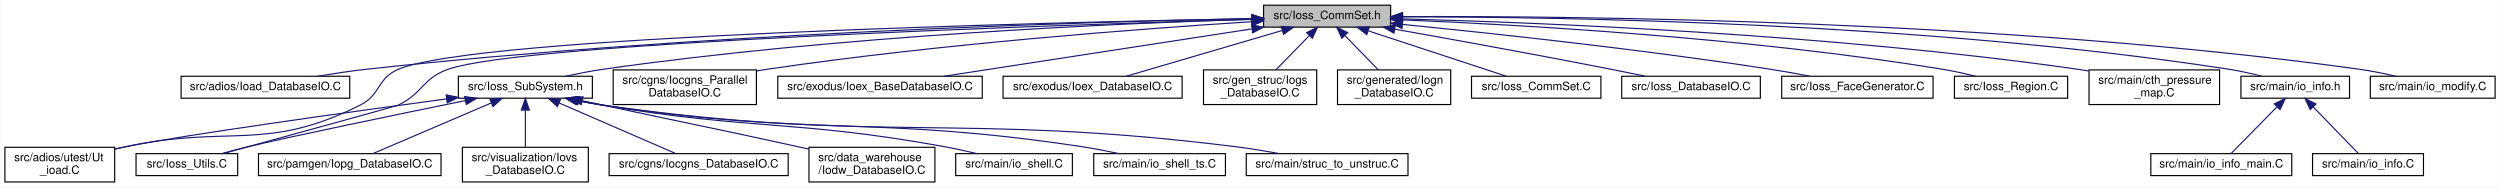
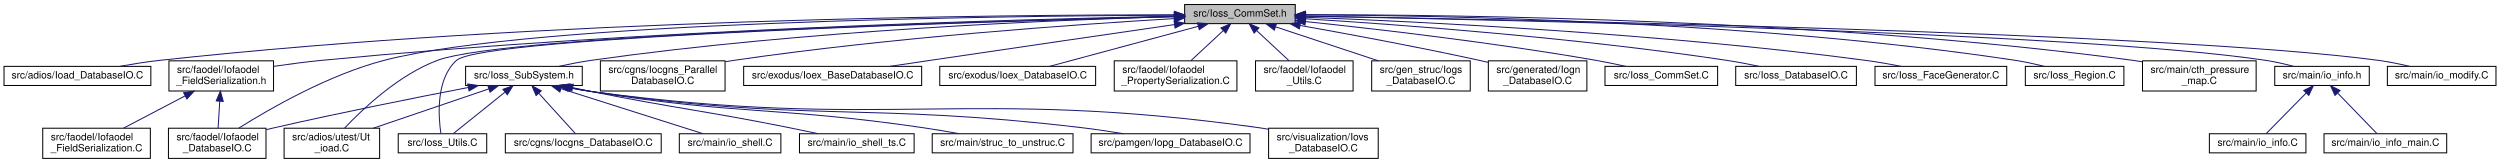
- <svg xmlns="http://www.w3.org/2000/svg" xmlns:xlink="http://www.w3.org/1999/xlink" width="2164pt" height="162pt" viewBox="0.00 0.00 2163.50 162.00">
+ <svg xmlns="http://www.w3.org/2000/svg" xmlns:xlink="http://www.w3.org/1999/xlink" width="2486pt" height="162pt" viewBox="0.00 0.00 2486.00 162.00">
  <g id="graph0" class="graph" transform="scale(1 1) rotate(0) translate(4 158)">
-     <polygon fill="white" stroke="transparent" points="-4,4 -4,-158 2159.5,-158 2159.5,4 -4,4" />
+     <polygon fill="white" stroke="transparent" points="-4,4 -4,-158 2482,-158 2482,4 -4,4" />
    <g id="node1" class="node">
      <g id="a_node1">
        <a xlink:title=" ">
-           <polygon fill="#bfbfbf" stroke="black" points="1089.5,-134.5 1089.5,-153.5 1199.5,-153.5 1199.5,-134.5 1089.5,-134.5" />
-           <text text-anchor="middle" x="1144.5" y="-141.5" font-family="Helvetica,sans-Serif" font-size="10.00">src/Ioss_CommSet.h</text>
+           <polygon fill="#bfbfbf" stroke="black" points="1174,-134.5 1174,-153.5 1284,-153.5 1284,-134.5 1174,-134.5" />
+           <text text-anchor="middle" x="1229" y="-141.5" font-family="Helvetica,sans-Serif" font-size="10.00">src/Ioss_CommSet.h</text>
        </a>
      </g>
    </g>
    <g id="node2" class="node">
      <g id="a_node2">
        <a xlink:href="Ioad__DatabaseIO_8C.html" target="_top" xlink:title=" ">
-           <polygon fill="white" stroke="black" points="152.5,-73 152.5,-92 298.5,-92 298.5,-73 152.5,-73" />
-           <text text-anchor="middle" x="225.5" y="-80" font-family="Helvetica,sans-Serif" font-size="10.00">src/adios/Ioad_DatabaseIO.C</text>
+           <polygon fill="white" stroke="black" points="0,-73 0,-92 146,-92 146,-73 0,-73" />
+           <text text-anchor="middle" x="73" y="-80" font-family="Helvetica,sans-Serif" font-size="10.00">src/adios/Ioad_DatabaseIO.C</text>
        </a>
      </g>
    </g>
    <g id="edge1" class="edge">
-       <path fill="none" stroke="midnightblue" d="M1079.15,-141.93C938.52,-139.09 596.91,-129.29 312.5,-98 298.95,-96.51 284.31,-94.3 270.97,-92.06" />
-       <polygon fill="midnightblue" stroke="midnightblue" points="1079.25,-145.44 1089.32,-142.13 1079.39,-138.44 1079.25,-145.44" />
+       <path fill="none" stroke="midnightblue" d="M1163.59,-143.28C995.6,-143.36 535.48,-139.42 155,-98 141.92,-96.58 127.78,-94.33 114.98,-92.03" />
+       <polygon fill="midnightblue" stroke="midnightblue" points="1163.76,-146.78 1173.76,-143.27 1163.75,-139.78 1163.76,-146.78" />
    </g>
    <g id="node3" class="node">
      <g id="a_node3">
        <a xlink:href="Ut__ioad_8C.html" target="_top" xlink:title=" ">
-           <polygon fill="white" stroke="black" points="0,-0.5 0,-30.5 95,-30.5 95,-0.5 0,-0.5" />
-           <text text-anchor="start" x="8" y="-18.5" font-family="Helvetica,sans-Serif" font-size="10.00">src/adios/utest/Ut</text>
-           <text text-anchor="middle" x="47.5" y="-7.5" font-family="Helvetica,sans-Serif" font-size="10.00">_ioad.C</text>
+           <polygon fill="white" stroke="black" points="278.5,-0.5 278.5,-30.5 373.5,-30.5 373.5,-0.5 278.5,-0.5" />
+           <text text-anchor="start" x="286.5" y="-18.5" font-family="Helvetica,sans-Serif" font-size="10.00">src/adios/utest/Ut</text>
+           <text text-anchor="middle" x="326" y="-7.5" font-family="Helvetica,sans-Serif" font-size="10.00">_ioad.C</text>
        </a>
      </g>
    </g>
    <g id="edge2" class="edge">
-       <path fill="none" stroke="midnightblue" d="M1079.16,-141.9C899.61,-138.53 407.54,-126.74 340.5,-98 322.01,-90.07 325.49,-76.02 307.5,-67 225.59,-25.92 194.07,-50.31 104.5,-31 101.41,-30.33 98.22,-29.61 95.02,-28.87" />
-       <polygon fill="midnightblue" stroke="midnightblue" points="1079.2,-145.4 1089.26,-142.09 1079.33,-138.4 1079.2,-145.4" />
+       <path fill="none" stroke="midnightblue" d="M1163.97,-141.55C985.83,-137.27 498.76,-123.37 431,-98 392.53,-83.6 356.8,-49.82 338.59,-30.58" />
+       <polygon fill="midnightblue" stroke="midnightblue" points="1163.91,-145.05 1173.99,-141.79 1164.07,-138.05 1163.91,-145.05" />
    </g>
    <g id="node4" class="node">
      <g id="a_node4">
        <a xlink:href="Iocgns__ParallelDatabaseIO_8C.html" target="_top" xlink:title=" ">
-           <polygon fill="white" stroke="black" points="526.5,-67.5 526.5,-97.5 650.5,-97.5 650.5,-67.5 526.5,-67.5" />
-           <text text-anchor="start" x="534.5" y="-85.5" font-family="Helvetica,sans-Serif" font-size="10.00">src/cgns/Iocgns_Parallel</text>
-           <text text-anchor="middle" x="588.5" y="-74.5" font-family="Helvetica,sans-Serif" font-size="10.00">DatabaseIO.C</text>
+           <polygon fill="white" stroke="black" points="593,-67.5 593,-97.5 717,-97.5 717,-67.5 593,-67.5" />
+           <text text-anchor="start" x="601" y="-85.5" font-family="Helvetica,sans-Serif" font-size="10.00">src/cgns/Iocgns_Parallel</text>
+           <text text-anchor="middle" x="655" y="-74.5" font-family="Helvetica,sans-Serif" font-size="10.00">DatabaseIO.C</text>
        </a>
      </g>
    </g>
    <g id="edge3" class="edge">
-       <path fill="none" stroke="midnightblue" d="M1079.21,-139.21C985.82,-133.27 808.86,-120.11 659.5,-98 656.64,-97.58 653.72,-97.11 650.77,-96.62" />
-       <polygon fill="midnightblue" stroke="midnightblue" points="1079.15,-142.71 1089.35,-139.85 1079.59,-135.73 1079.15,-142.71" />
+       <path fill="none" stroke="midnightblue" d="M1163.52,-139.49C1067.27,-133.81 882.1,-120.85 726,-98 723.14,-97.58 720.22,-97.12 717.27,-96.63" />
+       <polygon fill="midnightblue" stroke="midnightblue" points="1163.5,-143 1173.68,-140.09 1163.9,-136.01 1163.5,-143" />
    </g>
    <g id="node5" class="node">
      <g id="a_node5">
        <a xlink:href="Ioex__BaseDatabaseIO_8C.html" target="_top" xlink:title=" ">
-           <polygon fill="white" stroke="black" points="669,-73 669,-92 846,-92 846,-73 669,-73" />
-           <text text-anchor="middle" x="757.5" y="-80" font-family="Helvetica,sans-Serif" font-size="10.00">src/exodus/Ioex_BaseDatabaseIO.C</text>
+           <polygon fill="white" stroke="black" points="735.5,-73 735.5,-92 912.5,-92 912.5,-73 735.5,-73" />
+           <text text-anchor="middle" x="824" y="-80" font-family="Helvetica,sans-Serif" font-size="10.00">src/exodus/Ioex_BaseDatabaseIO.C</text>
        </a>
      </g>
    </g>
    <g id="edge4" class="edge">
-       <path fill="none" stroke="midnightblue" d="M1079.24,-132.97C1004.5,-121.48 883.34,-102.85 812.97,-92.03" />
-       <polygon fill="midnightblue" stroke="midnightblue" points="1079.05,-136.48 1089.46,-134.54 1080.11,-129.56 1079.05,-136.48" />
+       <path fill="none" stroke="midnightblue" d="M1163.83,-133.54C1101.48,-124.48 1004.81,-110.39 921,-98 907.95,-96.07 893.91,-93.98 880.67,-92" />
+       <polygon fill="midnightblue" stroke="midnightblue" points="1163.51,-137.03 1173.91,-135.01 1164.52,-130.11 1163.51,-137.03" />
    </g>
    <g id="node6" class="node">
      <g id="a_node6">
        <a xlink:href="Ioex__DatabaseIO_8C.html" target="_top" xlink:title=" ">
-           <polygon fill="white" stroke="black" points="864,-73 864,-92 1019,-92 1019,-73 864,-73" />
-           <text text-anchor="middle" x="941.5" y="-80" font-family="Helvetica,sans-Serif" font-size="10.00">src/exodus/Ioex_DatabaseIO.C</text>
+           <polygon fill="white" stroke="black" points="930.5,-73 930.5,-92 1085.5,-92 1085.5,-73 930.5,-73" />
+           <text text-anchor="middle" x="1008" y="-80" font-family="Helvetica,sans-Serif" font-size="10.00">src/exodus/Ioex_DatabaseIO.C</text>
        </a>
      </g>
    </g>
    <g id="edge5" class="edge">
-       <path fill="none" stroke="midnightblue" d="M1105.61,-131.6C1066.16,-120.04 1006.01,-102.41 970.53,-92.01" />
-       <polygon fill="midnightblue" stroke="midnightblue" points="1104.83,-135.02 1115.42,-134.48 1106.8,-128.3 1104.83,-135.02" />
+       <path fill="none" stroke="midnightblue" d="M1187.48,-131.82C1144.55,-120.26 1078.47,-102.47 1039.61,-92.01" />
+       <polygon fill="midnightblue" stroke="midnightblue" points="1186.77,-135.25 1197.34,-134.48 1188.59,-128.5 1186.77,-135.25" />
    </g>
    <g id="node7" class="node">
      <g id="a_node7">
-         <a xlink:href="Iogs__DatabaseIO_8C.html" target="_top" xlink:title=" ">
-           <polygon fill="white" stroke="black" points="1037.5,-67.5 1037.5,-97.5 1135.5,-97.5 1135.5,-67.5 1037.5,-67.5" />
-           <text text-anchor="start" x="1045.5" y="-85.5" font-family="Helvetica,sans-Serif" font-size="10.00">src/gen_struc/Iogs</text>
-           <text text-anchor="middle" x="1086.5" y="-74.5" font-family="Helvetica,sans-Serif" font-size="10.00">_DatabaseIO.C</text>
+         <a xlink:href="Iofaodel__DatabaseIO_8C.html" target="_top" xlink:title=" ">
+           <polygon fill="white" stroke="black" points="163.5,-0.5 163.5,-30.5 260.5,-30.5 260.5,-0.5 163.5,-0.5" />
+           <text text-anchor="start" x="171.5" y="-18.5" font-family="Helvetica,sans-Serif" font-size="10.00">src/faodel/Iofaodel</text>
+           <text text-anchor="middle" x="212" y="-7.5" font-family="Helvetica,sans-Serif" font-size="10.00">_DatabaseIO.C</text>
        </a>
      </g>
    </g>
    <g id="edge6" class="edge">
-       <path fill="none" stroke="midnightblue" d="M1128.99,-127.09C1120.01,-117.88 1108.82,-106.39 1100.17,-97.52" />
-       <polygon fill="midnightblue" stroke="midnightblue" points="1126.7,-129.76 1136.19,-134.48 1131.72,-124.87 1126.7,-129.76" />
+       <path fill="none" stroke="midnightblue" d="M1163.74,-142.92C991.23,-142.19 526.21,-136.57 378,-98 322.69,-83.61 264.04,-49.83 233.44,-30.58" />
+       <polygon fill="midnightblue" stroke="midnightblue" points="1163.93,-146.43 1173.94,-142.96 1163.96,-139.43 1163.93,-146.43" />
    </g>
    <g id="node8" class="node">
      <g id="a_node8">
+         <a xlink:href="Iofaodel__FieldSerialization_8h.html" target="_top" xlink:title=" ">
+           <polygon fill="white" stroke="black" points="164,-67.5 164,-97.5 268,-97.5 268,-67.5 164,-67.5" />
+           <text text-anchor="start" x="172" y="-85.5" font-family="Helvetica,sans-Serif" font-size="10.00">src/faodel/Iofaodel</text>
+           <text text-anchor="middle" x="216" y="-74.5" font-family="Helvetica,sans-Serif" font-size="10.00">_FieldSerialization.h</text>
+         </a>
+       </g>
+     </g>
+     <g id="edge7" class="edge">
+       <path fill="none" stroke="midnightblue" d="M1163.39,-141.9C1013.13,-138.91 632.61,-128.69 316,-98 300.37,-96.49 283.45,-94.26 268.05,-92" />
+       <polygon fill="midnightblue" stroke="midnightblue" points="1163.74,-145.4 1173.81,-142.1 1163.88,-138.41 1163.74,-145.4" />
+     </g>
+     <g id="node10" class="node">
+       <g id="a_node10">
+         <a xlink:href="Iofaodel__PropertySerialization_8C.html" target="_top" xlink:title=" ">
+           <polygon fill="white" stroke="black" points="1104,-67.5 1104,-97.5 1226,-97.5 1226,-67.5 1104,-67.5" />
+           <text text-anchor="start" x="1112" y="-85.5" font-family="Helvetica,sans-Serif" font-size="10.00">src/faodel/Iofaodel</text>
+           <text text-anchor="middle" x="1165" y="-74.5" font-family="Helvetica,sans-Serif" font-size="10.00">_PropertySerialization.C</text>
+         </a>
+       </g>
+     </g>
+     <g id="edge10" class="edge">
+       <path fill="none" stroke="midnightblue" d="M1212.48,-127.65C1202.48,-118.35 1189.82,-106.57 1180.08,-97.52" />
+       <polygon fill="midnightblue" stroke="midnightblue" points="1210.12,-130.23 1219.83,-134.48 1214.89,-125.1 1210.12,-130.23" />
+     </g>
+     <g id="node11" class="node">
+       <g id="a_node11">
+         <a xlink:href="Iofaodel__Utils_8C.html" target="_top" xlink:title=" ">
+           <polygon fill="white" stroke="black" points="1244.5,-67.5 1244.5,-97.5 1341.5,-97.5 1341.5,-67.5 1244.5,-67.5" />
+           <text text-anchor="start" x="1252.5" y="-85.5" font-family="Helvetica,sans-Serif" font-size="10.00">src/faodel/Iofaodel</text>
+           <text text-anchor="middle" x="1293" y="-74.5" font-family="Helvetica,sans-Serif" font-size="10.00">_Utils.C</text>
+         </a>
+       </g>
+     </g>
+     <g id="edge11" class="edge">
+       <path fill="none" stroke="midnightblue" d="M1245.52,-127.65C1255.52,-118.35 1268.18,-106.57 1277.92,-97.52" />
+       <polygon fill="midnightblue" stroke="midnightblue" points="1243.11,-125.1 1238.17,-134.48 1247.88,-130.23 1243.11,-125.1" />
+     </g>
+     <g id="node12" class="node">
+       <g id="a_node12">
+         <a xlink:href="Iogs__DatabaseIO_8C.html" target="_top" xlink:title=" ">
+           <polygon fill="white" stroke="black" points="1360,-67.5 1360,-97.5 1458,-97.5 1458,-67.5 1360,-67.5" />
+           <text text-anchor="start" x="1368" y="-85.5" font-family="Helvetica,sans-Serif" font-size="10.00">src/gen_struc/Iogs</text>
+           <text text-anchor="middle" x="1409" y="-74.5" font-family="Helvetica,sans-Serif" font-size="10.00">_DatabaseIO.C</text>
+         </a>
+       </g>
+     </g>
+     <g id="edge12" class="edge">
+       <path fill="none" stroke="midnightblue" d="M1264.61,-131.23C1293.92,-121.54 1335.54,-107.78 1366.58,-97.52" />
+       <polygon fill="midnightblue" stroke="midnightblue" points="1263.19,-128.01 1254.79,-134.48 1265.38,-134.66 1263.19,-128.01" />
+     </g>
+     <g id="node13" class="node">
+       <g id="a_node13">
        <a xlink:href="Iogn__DatabaseIO_8C.html" target="_top" xlink:title=" ">
-           <polygon fill="white" stroke="black" points="1153.5,-67.5 1153.5,-97.5 1251.5,-97.5 1251.5,-67.5 1153.5,-67.5" />
-           <text text-anchor="start" x="1161.5" y="-85.5" font-family="Helvetica,sans-Serif" font-size="10.00">src/generated/Iogn</text>
-           <text text-anchor="middle" x="1202.5" y="-74.5" font-family="Helvetica,sans-Serif" font-size="10.00">_DatabaseIO.C</text>
-         </a>
-       </g>
-     </g>
-     <g id="edge7" class="edge">
-       <path fill="none" stroke="midnightblue" d="M1160.01,-127.09C1168.99,-117.88 1180.18,-106.39 1188.83,-97.52" />
-       <polygon fill="midnightblue" stroke="midnightblue" points="1157.28,-124.87 1152.81,-134.48 1162.3,-129.76 1157.28,-124.87" />
+           <polygon fill="white" stroke="black" points="1476,-67.5 1476,-97.5 1574,-97.5 1574,-67.5 1476,-67.5" />
+           <text text-anchor="start" x="1484" y="-85.5" font-family="Helvetica,sans-Serif" font-size="10.00">src/generated/Iogn</text>
+           <text text-anchor="middle" x="1525" y="-74.5" font-family="Helvetica,sans-Serif" font-size="10.00">_DatabaseIO.C</text>
+         </a>
+       </g>
+     </g>
+     <g id="edge13" class="edge">
+       <path fill="none" stroke="midnightblue" d="M1288.82,-132.68C1337.07,-124.12 1406.6,-111.25 1467,-98 1469.94,-97.36 1472.96,-96.67 1476,-95.96" />
+       <polygon fill="midnightblue" stroke="midnightblue" points="1288.1,-129.26 1278.86,-134.44 1289.31,-136.15 1288.1,-129.26" />
+     </g>
+     <g id="node14" class="node">
+       <g id="a_node14">
+         <a xlink:href="Ioss__CommSet_8C.html" target="_top" xlink:title=" ">
+           <polygon fill="white" stroke="black" points="1592,-73 1592,-92 1704,-92 1704,-73 1592,-73" />
+           <text text-anchor="middle" x="1648" y="-80" font-family="Helvetica,sans-Serif" font-size="10.00">src/Ioss_CommSet.C</text>
+         </a>
+       </g>
+     </g>
+     <g id="edge14" class="edge">
+       <path fill="none" stroke="midnightblue" d="M1294.29,-136.54C1365.53,-129.07 1482.81,-115.5 1583,-98 1592.68,-96.31 1603.1,-94.14 1612.7,-92" />
+       <polygon fill="midnightblue" stroke="midnightblue" points="1293.7,-133.08 1284.12,-137.6 1294.43,-140.05 1293.7,-133.08" />
+     </g>
+     <g id="node15" class="node">
+       <g id="a_node15">
+         <a xlink:href="Ioss__DatabaseIO_8C.html" target="_top" xlink:title=" ">
+           <polygon fill="white" stroke="black" points="1722,-73 1722,-92 1842,-92 1842,-73 1722,-73" />
+           <text text-anchor="middle" x="1782" y="-80" font-family="Helvetica,sans-Serif" font-size="10.00">src/Ioss_DatabaseIO.C</text>
+         </a>
+       </g>
+     </g>
+     <g id="edge15" class="edge">
+       <path fill="none" stroke="midnightblue" d="M1294.18,-139.32C1387.4,-133.51 1564.01,-120.51 1713,-98 1723.53,-96.41 1734.87,-94.23 1745.26,-92.03" />
+       <polygon fill="midnightblue" stroke="midnightblue" points="1293.82,-135.83 1284.05,-139.94 1294.25,-142.82 1293.82,-135.83" />
+     </g>
+     <g id="node16" class="node">
+       <g id="a_node16">
+         <a xlink:href="Ioss__FaceGenerator_8C.html" target="_top" xlink:title=" ">
+           <polygon fill="white" stroke="black" points="1860.5,-73 1860.5,-92 1991.5,-92 1991.5,-73 1860.5,-73" />
+           <text text-anchor="middle" x="1926" y="-80" font-family="Helvetica,sans-Serif" font-size="10.00">src/Ioss_FaceGenerator.C</text>
+         </a>
+       </g>
+     </g>
+     <g id="edge16" class="edge">
+       <path fill="none" stroke="midnightblue" d="M1294.4,-140.82C1408.03,-136.47 1649.08,-124.73 1851,-98 1862.57,-96.47 1875.05,-94.28 1886.44,-92.06" />
+       <polygon fill="midnightblue" stroke="midnightblue" points="1294,-137.34 1284.14,-141.21 1294.26,-144.33 1294,-137.34" />
+     </g>
+     <g id="node17" class="node">
+       <g id="a_node17">
+         <a xlink:href="Ioss__Region_8C.html" target="_top" xlink:title=" ">
+           <polygon fill="white" stroke="black" points="2010,-73 2010,-92 2108,-92 2108,-73 2010,-73" />
+           <text text-anchor="middle" x="2059" y="-80" font-family="Helvetica,sans-Serif" font-size="10.00">src/Ioss_Region.C</text>
+         </a>
+       </g>
+     </g>
+     <g id="edge17" class="edge">
+       <path fill="none" stroke="midnightblue" d="M1294.09,-143.2C1427.35,-142.72 1740.6,-137.11 2000,-98 2009.49,-96.57 2019.69,-94.32 2028.89,-92.02" />
+       <polygon fill="midnightblue" stroke="midnightblue" points="1294.03,-139.7 1284.04,-143.22 1294.05,-146.7 1294.03,-139.7" />
+     </g>
+     <g id="node18" class="node">
+       <g id="a_node18">
+         <a xlink:href="Ioss__SubSystem_8h.html" target="_top" xlink:title=" ">
+           <polygon fill="white" stroke="black" points="459,-73 459,-92 575,-92 575,-73 459,-73" />
+           <text text-anchor="middle" x="517" y="-80" font-family="Helvetica,sans-Serif" font-size="10.00">src/Ioss_SubSystem.h</text>
+         </a>
+       </g>
+     </g>
+     <g id="edge18" class="edge">
+       <path fill="none" stroke="midnightblue" d="M1163.73,-141.54C1046.92,-138.23 794.63,-127.98 584,-98 573.51,-96.51 562.22,-94.3 551.95,-92.06" />
+       <polygon fill="midnightblue" stroke="midnightblue" points="1163.84,-145.04 1173.93,-141.82 1164.03,-138.04 1163.84,-145.04" />
+     </g>
+     <g id="node20" class="node">
+       <g id="a_node20">
+         <a xlink:href="Ioss__Utils_8C.html" target="_top" xlink:title=" ">
+           <polygon fill="white" stroke="black" points="392,-6 392,-25 480,-25 480,-6 392,-6" />
+           <text text-anchor="middle" x="436" y="-13" font-family="Helvetica,sans-Serif" font-size="10.00">src/Ioss_Utils.C</text>
+         </a>
+       </g>
+     </g>
+     <g id="edge28" class="edge">
+       <path fill="none" stroke="midnightblue" d="M1163.68,-141.42C981,-136.71 476.45,-121.63 450,-98 429.23,-79.44 431.9,-42.21 434.41,-25.26" />
+       <polygon fill="midnightblue" stroke="midnightblue" points="1163.86,-144.93 1173.95,-141.68 1164.04,-137.93 1163.86,-144.93" />
+     </g>
+     <g id="node26" class="node">
+       <g id="a_node26">
+         <a xlink:href="cth__pressure__map_8C.html" target="_top" xlink:title=" ">
+           <polygon fill="white" stroke="black" points="2126.5,-67.5 2126.5,-97.5 2239.5,-97.5 2239.5,-67.5 2126.5,-67.5" />
+           <text text-anchor="start" x="2134.5" y="-85.5" font-family="Helvetica,sans-Serif" font-size="10.00">src/main/cth_pressure</text>
+           <text text-anchor="middle" x="2183" y="-74.5" font-family="Helvetica,sans-Serif" font-size="10.00">_map.C</text>
+         </a>
+       </g>
+     </g>
+     <g id="edge29" class="edge">
+       <path fill="none" stroke="midnightblue" d="M1294.34,-143.38C1441.77,-143.43 1811.28,-139.04 2117,-98 2120.02,-97.59 2123.11,-97.12 2126.22,-96.6" />
+       <polygon fill="midnightblue" stroke="midnightblue" points="1294.11,-139.88 1284.11,-143.37 1294.11,-146.88 1294.11,-139.88" />
+     </g>
+     <g id="node27" class="node">
+       <g id="a_node27">
+         <a xlink:href="io__info_8h.html" target="_top" xlink:title=" ">
+           <polygon fill="white" stroke="black" points="2258,-73 2258,-92 2352,-92 2352,-73 2258,-73" />
+           <text text-anchor="middle" x="2305" y="-80" font-family="Helvetica,sans-Serif" font-size="10.00">src/main/io_info.h</text>
+         </a>
+       </g>
+     </g>
+     <g id="edge30" class="edge">
+       <path fill="none" stroke="midnightblue" d="M1294.37,-141.9C1489.19,-138.35 2063.76,-125.76 2249,-98 2258.14,-96.63 2267.94,-94.37 2276.75,-92.04" />
+       <polygon fill="midnightblue" stroke="midnightblue" points="1294.22,-138.41 1284.29,-142.09 1294.35,-145.4 1294.22,-138.41" />
+     </g>
+     <g id="node30" class="node">
+       <g id="a_node30">
+         <a xlink:href="io__modify_8C.html" target="_top" xlink:title=" ">
+           <polygon fill="white" stroke="black" points="2370,-73 2370,-92 2478,-92 2478,-73 2370,-73" />
+           <text text-anchor="middle" x="2424" y="-80" font-family="Helvetica,sans-Serif" font-size="10.00">src/main/io_modify.C</text>
+         </a>
+       </g>
+     </g>
+     <g id="edge33" class="edge">
+       <path fill="none" stroke="midnightblue" d="M1294.25,-142.01C1502.94,-138.57 2152.63,-125.87 2361,-98 2371.23,-96.63 2382.25,-94.37 2392.16,-92.04" />
+       <polygon fill="midnightblue" stroke="midnightblue" points="1294,-138.51 1284.06,-142.17 1294.12,-145.51 1294,-138.51" />
+     </g>
+     <g id="edge8" class="edge">
+       <path fill="none" stroke="midnightblue" d="M214.52,-57.4C213.96,-48.37 213.35,-38.41 212.87,-30.58" />
+       <polygon fill="midnightblue" stroke="midnightblue" points="211.02,-57.63 215.13,-67.4 218.01,-57.2 211.02,-57.63" />
    </g>
    <g id="node9" class="node">
      <g id="a_node9">
-         <a xlink:href="Ioss__CommSet_8C.html" target="_top" xlink:title=" ">
-           <polygon fill="white" stroke="black" points="1269.5,-73 1269.5,-92 1381.5,-92 1381.5,-73 1269.5,-73" />
-           <text text-anchor="middle" x="1325.5" y="-80" font-family="Helvetica,sans-Serif" font-size="10.00">src/Ioss_CommSet.C</text>
-         </a>
-       </g>
-     </g>
-     <g id="edge8" class="edge">
-       <path fill="none" stroke="midnightblue" d="M1180.3,-131.23C1215.48,-119.67 1268.32,-102.3 1299.62,-92.01" />
-       <polygon fill="midnightblue" stroke="midnightblue" points="1178.84,-128.03 1170.43,-134.48 1181.03,-134.68 1178.84,-128.03" />
-     </g>
-     <g id="node10" class="node">
-       <g id="a_node10">
-         <a xlink:href="Ioss__DatabaseIO_8C.html" target="_top" xlink:title=" ">
-           <polygon fill="white" stroke="black" points="1399.5,-73 1399.5,-92 1519.5,-92 1519.5,-73 1399.5,-73" />
-           <text text-anchor="middle" x="1459.5" y="-80" font-family="Helvetica,sans-Serif" font-size="10.00">src/Ioss_DatabaseIO.C</text>
+         <a xlink:href="Iofaodel__FieldSerialization_8C.html" target="_top" xlink:title=" ">
+           <polygon fill="white" stroke="black" points="38.5,-0.5 38.5,-30.5 145.5,-30.5 145.5,-0.5 38.5,-0.5" />
+           <text text-anchor="start" x="46.5" y="-18.5" font-family="Helvetica,sans-Serif" font-size="10.00">src/faodel/Iofaodel</text>
+           <text text-anchor="middle" x="92" y="-7.5" font-family="Helvetica,sans-Serif" font-size="10.00">_FieldSerialization.C</text>
        </a>
      </g>
    </g>
    <g id="edge9" class="edge">
-       <path fill="none" stroke="midnightblue" d="M1203.08,-132.73C1252.97,-123.88 1326.53,-110.57 1390.5,-98 1399.99,-96.14 1410.19,-94.04 1419.77,-92.04" />
-       <polygon fill="midnightblue" stroke="midnightblue" points="1202.35,-129.3 1193.11,-134.49 1203.57,-136.2 1202.35,-129.3" />
-     </g>
-     <g id="node11" class="node">
-       <g id="a_node11">
-         <a xlink:href="Ioss__FaceGenerator_8C.html" target="_top" xlink:title=" ">
-           <polygon fill="white" stroke="black" points="1538,-73 1538,-92 1669,-92 1669,-73 1538,-73" />
-           <text text-anchor="middle" x="1603.5" y="-80" font-family="Helvetica,sans-Serif" font-size="10.00">src/Ioss_FaceGenerator.C</text>
-         </a>
-       </g>
-     </g>
-     <g id="edge10" class="edge">
-       <path fill="none" stroke="midnightblue" d="M1209.66,-136.85C1286.21,-129.29 1416.93,-115.3 1528.5,-98 1539.51,-96.29 1551.37,-94.15 1562.33,-92.03" />
-       <polygon fill="midnightblue" stroke="midnightblue" points="1209.29,-133.37 1199.68,-137.83 1209.97,-140.34 1209.29,-133.37" />
-     </g>
-     <g id="node12" class="node">
-       <g id="a_node12">
-         <a xlink:href="Ioss__Region_8C.html" target="_top" xlink:title=" ">
-           <polygon fill="white" stroke="black" points="1687.5,-73 1687.5,-92 1785.5,-92 1785.5,-73 1687.5,-73" />
-           <text text-anchor="middle" x="1736.5" y="-80" font-family="Helvetica,sans-Serif" font-size="10.00">src/Ioss_Region.C</text>
-         </a>
-       </g>
-     </g>
-     <g id="edge11" class="edge">
-       <path fill="none" stroke="midnightblue" d="M1209.75,-140.79C1310.63,-136.62 1510.27,-125.43 1677.5,-98 1686.76,-96.48 1696.72,-94.26 1705.76,-92.02" />
-       <polygon fill="midnightblue" stroke="midnightblue" points="1209.56,-137.29 1199.71,-141.19 1209.84,-144.28 1209.56,-137.29" />
-     </g>
-     <g id="node13" class="node">
-       <g id="a_node13">
-         <a xlink:href="Ioss__SubSystem_8h.html" target="_top" xlink:title=" ">
-           <polygon fill="white" stroke="black" points="392.5,-73 392.5,-92 508.5,-92 508.5,-73 392.5,-73" />
-           <text text-anchor="middle" x="450.5" y="-80" font-family="Helvetica,sans-Serif" font-size="10.00">src/Ioss_SubSystem.h</text>
-         </a>
-       </g>
-     </g>
-     <g id="edge12" class="edge">
-       <path fill="none" stroke="midnightblue" d="M1078.95,-141.35C964.49,-137.78 720.99,-127.17 517.5,-98 507.02,-96.5 495.72,-94.29 485.45,-92.04" />
-       <polygon fill="midnightblue" stroke="midnightblue" points="1079.18,-144.85 1089.29,-141.66 1079.4,-137.86 1079.18,-144.85" />
-     </g>
-     <g id="node16" class="node">
-       <g id="a_node16">
-         <a xlink:href="Ioss__Utils_8C.html" target="_top" xlink:title=" ">
-           <polygon fill="white" stroke="black" points="113.5,-6 113.5,-25 201.5,-25 201.5,-6 113.5,-6" />
-           <text text-anchor="middle" x="157.5" y="-13" font-family="Helvetica,sans-Serif" font-size="10.00">src/Ioss_Utils.C</text>
-         </a>
-       </g>
+       <path fill="none" stroke="midnightblue" d="M180.16,-62.71C160.61,-52.46 136.8,-39.98 118.85,-30.58" />
+       <polygon fill="midnightblue" stroke="midnightblue" points="178.61,-65.85 189.09,-67.4 181.86,-59.65 178.61,-65.85" />
+     </g>
+     <g id="edge19" class="edge">
+       <path fill="none" stroke="midnightblue" d="M482.13,-69.63C449.74,-58.61 401.5,-42.19 367.22,-30.53" />
+       <polygon fill="midnightblue" stroke="midnightblue" points="481.04,-72.96 491.64,-72.87 483.3,-66.33 481.04,-72.96" />
+     </g>
+     <g id="edge21" class="edge">
+       <path fill="none" stroke="midnightblue" d="M461.58,-71.01C411.21,-61.28 334.92,-46.09 269,-31 266.31,-30.38 263.56,-29.74 260.78,-29.07" />
+       <polygon fill="midnightblue" stroke="midnightblue" points="461.12,-74.49 471.6,-72.94 462.45,-67.61 461.12,-74.49" />
+     </g>
+     <g id="node19" class="node">
+       <g id="a_node19">
+         <a xlink:href="Iocgns__DatabaseIO_8C.html" target="_top" xlink:title=" ">
+           <polygon fill="white" stroke="black" points="498.5,-6 498.5,-25 653.5,-25 653.5,-6 498.5,-6" />
+           <text text-anchor="middle" x="576" y="-13" font-family="Helvetica,sans-Serif" font-size="10.00">src/cgns/Iocgns_DatabaseIO.C</text>
+         </a>
+       </g>
+     </g>
+     <g id="edge20" class="edge">
+       <path fill="none" stroke="midnightblue" d="M531.85,-65.13C543.39,-52.42 558.94,-35.3 568.17,-25.13" />
+       <polygon fill="midnightblue" stroke="midnightblue" points="529.09,-62.98 524.96,-72.73 534.27,-67.68 529.09,-62.98" />
    </g>
    <g id="edge22" class="edge">
-       <path fill="none" stroke="midnightblue" d="M1079.29,-141.23C906.94,-136.25 448.11,-120.99 383.5,-98 361.3,-90.1 361.75,-77.18 340.5,-67 338.75,-66.16 240.36,-39.18 188.59,-25.01" />
-       <polygon fill="midnightblue" stroke="midnightblue" points="1079.39,-144.73 1089.49,-141.52 1079.59,-137.74 1079.39,-144.73" />
+       <path fill="none" stroke="midnightblue" d="M497.95,-66.21C481.99,-53.41 459.79,-35.59 446.75,-25.13" />
+       <polygon fill="midnightblue" stroke="midnightblue" points="496.09,-69.2 506.08,-72.73 500.47,-63.75 496.09,-69.2" />
+     </g>
+     <g id="node21" class="node">
+       <g id="a_node21">
+         <a xlink:href="io__shell_8C.html" target="_top" xlink:title=" ">
+           <polygon fill="white" stroke="black" points="671.5,-6 671.5,-25 772.5,-25 772.5,-6 671.5,-6" />
+           <text text-anchor="middle" x="722" y="-13" font-family="Helvetica,sans-Serif" font-size="10.00">src/main/io_shell.C</text>
+         </a>
+       </g>
+     </g>
+     <g id="edge23" class="edge">
+       <path fill="none" stroke="midnightblue" d="M554.01,-69.77C594.63,-56.89 658.86,-36.52 694.99,-25.06" />
+       <polygon fill="midnightblue" stroke="midnightblue" points="552.7,-66.51 544.22,-72.87 554.81,-73.18 552.7,-66.51" />
    </g>
    <g id="node22" class="node">
      <g id="a_node22">
-         <a xlink:href="cth__pressure__map_8C.html" target="_top" xlink:title=" ">
-           <polygon fill="white" stroke="black" points="1804,-67.5 1804,-97.5 1917,-97.5 1917,-67.5 1804,-67.5" />
-           <text text-anchor="start" x="1812" y="-85.5" font-family="Helvetica,sans-Serif" font-size="10.00">src/main/cth_pressure</text>
-           <text text-anchor="middle" x="1860.5" y="-74.5" font-family="Helvetica,sans-Serif" font-size="10.00">_map.C</text>
-         </a>
-       </g>
-     </g>
-     <g id="edge23" class="edge">
-       <path fill="none" stroke="midnightblue" d="M1209.84,-141.65C1327.37,-138.52 1582.02,-128.53 1794.5,-98 1797.52,-97.57 1800.61,-97.07 1803.72,-96.53" />
-       <polygon fill="midnightblue" stroke="midnightblue" points="1209.48,-138.16 1199.57,-141.92 1209.66,-145.16 1209.48,-138.16" />
+         <a xlink:href="io__shell__ts_8C.html" target="_top" xlink:title=" ">
+           <polygon fill="white" stroke="black" points="791,-6 791,-25 905,-25 905,-6 791,-6" />
+           <text text-anchor="middle" x="848" y="-13" font-family="Helvetica,sans-Serif" font-size="10.00">src/main/io_shell_ts.C</text>
+         </a>
+       </g>
+     </g>
+     <g id="edge24" class="edge">
+       <path fill="none" stroke="midnightblue" d="M565.77,-70.75C571.9,-69.46 578.09,-68.18 584,-67 671.29,-49.58 693.71,-48.42 781,-31 790.22,-29.16 800.13,-27.08 809.43,-25.07" />
+       <polygon fill="midnightblue" stroke="midnightblue" points="564.62,-67.42 555.57,-72.93 566.08,-74.26 564.62,-67.42" />
    </g>
    <g id="node23" class="node">
      <g id="a_node23">
-         <a xlink:href="io__info_8h.html" target="_top" xlink:title=" ">
-           <polygon fill="white" stroke="black" points="1935.5,-73 1935.5,-92 2029.5,-92 2029.5,-73 1935.5,-73" />
-           <text text-anchor="middle" x="1982.5" y="-80" font-family="Helvetica,sans-Serif" font-size="10.00">src/main/io_info.h</text>
-         </a>
-       </g>
-     </g>
-     <g id="edge24" class="edge">
-       <path fill="none" stroke="midnightblue" d="M1209.95,-143.44C1344.71,-143.43 1662.56,-138.63 1925.5,-98 1934.68,-96.58 1944.54,-94.34 1953.43,-92.04" />
-       <polygon fill="midnightblue" stroke="midnightblue" points="1209.8,-139.94 1199.8,-143.43 1209.8,-146.94 1209.8,-139.94" />
-     </g>
-     <g id="node26" class="node">
-       <g id="a_node26">
-         <a xlink:href="io__modify_8C.html" target="_top" xlink:title=" ">
-           <polygon fill="white" stroke="black" points="2047.5,-73 2047.5,-92 2155.5,-92 2155.5,-73 2047.5,-73" />
-           <text text-anchor="middle" x="2101.5" y="-80" font-family="Helvetica,sans-Serif" font-size="10.00">src/main/io_modify.C</text>
-         </a>
-       </g>
-     </g>
-     <g id="edge27" class="edge">
-       <path fill="none" stroke="midnightblue" d="M1210.04,-143.63C1358.35,-144.2 1730.73,-140.82 2038.5,-98 2048.62,-96.59 2059.5,-94.35 2069.33,-92.05" />
-       <polygon fill="midnightblue" stroke="midnightblue" points="1209.77,-140.13 1199.75,-143.58 1209.73,-147.13 1209.77,-140.13" />
-     </g>
-     <g id="edge13" class="edge">
-       <path fill="none" stroke="midnightblue" d="M382.23,-72.4C297.02,-60.88 156.2,-41.32 104.5,-31 101.4,-30.38 98.21,-29.7 95,-28.98" />
-       <polygon fill="midnightblue" stroke="midnightblue" points="381.96,-75.89 392.33,-73.76 382.89,-68.95 381.96,-75.89" />
-     </g>
-     <g id="node14" class="node">
-       <g id="a_node14">
-         <a xlink:href="Iocgns__DatabaseIO_8C.html" target="_top" xlink:title=" ">
-           <polygon fill="white" stroke="black" points="523,-6 523,-25 678,-25 678,-6 523,-6" />
-           <text text-anchor="middle" x="600.5" y="-13" font-family="Helvetica,sans-Serif" font-size="10.00">src/cgns/Iocgns_DatabaseIO.C</text>
-         </a>
-       </g>
-     </g>
-     <g id="edge14" class="edge">
-       <path fill="none" stroke="midnightblue" d="M479.85,-68.78C509.56,-55.91 554.68,-36.35 580.5,-25.17" />
-       <polygon fill="midnightblue" stroke="midnightblue" points="478.2,-65.68 470.42,-72.87 480.99,-72.1 478.2,-65.68" />
-     </g>
-     <g id="node15" class="node">
-       <g id="a_node15">
-         <a xlink:href="Iodw__DatabaseIO_8C.html" target="_top" xlink:title=" ">
-           <polygon fill="white" stroke="black" points="696,-0.5 696,-30.5 805,-30.5 805,-0.5 696,-0.5" />
-           <text text-anchor="start" x="704" y="-18.5" font-family="Helvetica,sans-Serif" font-size="10.00">src/data_warehouse</text>
-           <text text-anchor="middle" x="750.5" y="-7.5" font-family="Helvetica,sans-Serif" font-size="10.00">/Iodw_DatabaseIO.C</text>
-         </a>
-       </g>
-     </g>
-     <g id="edge15" class="edge">
-       <path fill="none" stroke="midnightblue" d="M499.77,-70.82C505.74,-69.53 511.76,-68.23 517.5,-67 592.59,-50.88 611.49,-47.48 686.5,-31 689.5,-30.34 692.59,-29.66 695.7,-28.97" />
-       <polygon fill="midnightblue" stroke="midnightblue" points="498.86,-67.43 489.82,-72.97 500.33,-74.28 498.86,-67.43" />
-     </g>
-     <g id="edge16" class="edge">
-       <path fill="none" stroke="midnightblue" d="M398.52,-70.94C339.1,-58.8 245.52,-39.47 210.5,-31 202.99,-29.18 194.93,-27.07 187.41,-25.02" />
-       <polygon fill="midnightblue" stroke="midnightblue" points="397.98,-74.4 408.48,-72.97 399.38,-67.54 397.98,-74.4" />
-     </g>
-     <g id="node17" class="node">
-       <g id="a_node17">
-         <a xlink:href="io__shell_8C.html" target="_top" xlink:title=" ">
-           <polygon fill="white" stroke="black" points="823,-6 823,-25 924,-25 924,-6 823,-6" />
-           <text text-anchor="middle" x="873.5" y="-13" font-family="Helvetica,sans-Serif" font-size="10.00">src/main/io_shell.C</text>
-         </a>
-       </g>
-     </g>
-     <g id="edge17" class="edge">
-       <path fill="none" stroke="midnightblue" d="M496.85,-70.89C503.75,-69.48 510.8,-68.13 517.5,-67 648.18,-44.96 683.09,-54.61 813.5,-31 822.57,-29.36 832.32,-27.18 841.26,-25.02" />
-       <polygon fill="midnightblue" stroke="midnightblue" points="495.96,-67.5 486.89,-72.99 497.4,-74.35 495.96,-67.5" />
-     </g>
-     <g id="node18" class="node">
-       <g id="a_node18">
-         <a xlink:href="io__shell__ts_8C.html" target="_top" xlink:title=" ">
-           <polygon fill="white" stroke="black" points="942.5,-6 942.5,-25 1056.5,-25 1056.5,-6 942.5,-6" />
-           <text text-anchor="middle" x="999.5" y="-13" font-family="Helvetica,sans-Serif" font-size="10.00">src/main/io_shell_ts.C</text>
-         </a>
-       </g>
-     </g>
-     <g id="edge18" class="edge">
-       <path fill="none" stroke="midnightblue" d="M496.08,-70.83C503.22,-69.39 510.54,-68.05 517.5,-67 700.56,-39.36 749.44,-58.64 932.5,-31 942.86,-29.44 954.01,-27.23 964.19,-25.02" />
-       <polygon fill="midnightblue" stroke="midnightblue" points="494.88,-67.5 485.81,-72.98 496.32,-74.35 494.88,-67.5" />
-     </g>
-     <g id="node19" class="node">
-       <g id="a_node19">
        <a xlink:href="struc__to__unstruc_8C.html" target="_top" xlink:title=" ">
-           <polygon fill="white" stroke="black" points="1074.5,-6 1074.5,-25 1214.5,-25 1214.5,-6 1074.5,-6" />
-           <text text-anchor="middle" x="1144.5" y="-13" font-family="Helvetica,sans-Serif" font-size="10.00">src/main/struc_to_unstruc.C</text>
-         </a>
-       </g>
-     </g>
-     <g id="edge19" class="edge">
-       <path fill="none" stroke="midnightblue" d="M495.07,-70.9C502.53,-69.4 510.21,-68.02 517.5,-67 759.21,-33.09 823.28,-61.08 1065.5,-31 1077.82,-29.47 1091.12,-27.25 1103.23,-25.01" />
-       <polygon fill="midnightblue" stroke="midnightblue" points="494.17,-67.51 485.1,-72.99 495.61,-74.36 494.17,-67.51" />
-     </g>
-     <g id="node20" class="node">
-       <g id="a_node20">
-         <a xlink:href="Iopg__DatabaseIO_8C.html" target="_top" xlink:title=" ">
-           <polygon fill="white" stroke="black" points="219.5,-6 219.5,-25 377.5,-25 377.5,-6 219.5,-6" />
-           <text text-anchor="middle" x="298.5" y="-13" font-family="Helvetica,sans-Serif" font-size="10.00">src/pamgen/Iopg_DatabaseIO.C</text>
-         </a>
-       </g>
-     </g>
-     <g id="edge20" class="edge">
-       <path fill="none" stroke="midnightblue" d="M420.76,-68.78C390.66,-55.91 344.93,-36.35 318.77,-25.17" />
-       <polygon fill="midnightblue" stroke="midnightblue" points="419.74,-72.15 430.32,-72.87 422.5,-65.72 419.74,-72.15" />
-     </g>
-     <g id="node21" class="node">
-       <g id="a_node21">
-         <a xlink:href="Iovs__DatabaseIO_8C.html" target="_top" xlink:title=" ">
-           <polygon fill="white" stroke="black" points="396,-0.5 396,-30.5 505,-30.5 505,-0.5 396,-0.5" />
-           <text text-anchor="start" x="404" y="-18.5" font-family="Helvetica,sans-Serif" font-size="10.00">src/visualization/Iovs</text>
-           <text text-anchor="middle" x="450.5" y="-7.5" font-family="Helvetica,sans-Serif" font-size="10.00">_DatabaseIO.C</text>
-         </a>
-       </g>
-     </g>
-     <g id="edge21" class="edge">
-       <path fill="none" stroke="midnightblue" d="M450.5,-62.41C450.5,-52.22 450.5,-39.9 450.5,-30.59" />
-       <polygon fill="midnightblue" stroke="midnightblue" points="447,-62.73 450.5,-72.73 454,-62.73 447,-62.73" />
+           <polygon fill="white" stroke="black" points="923,-6 923,-25 1063,-25 1063,-6 923,-6" />
+           <text text-anchor="middle" x="993" y="-13" font-family="Helvetica,sans-Serif" font-size="10.00">src/main/struc_to_unstruc.C</text>
+         </a>
+       </g>
+     </g>
+     <g id="edge25" class="edge">
+       <path fill="none" stroke="midnightblue" d="M563.09,-70.86C570.08,-69.44 577.21,-68.1 584,-67 729.63,-43.36 768.01,-52.33 914,-31 925.59,-29.31 938.08,-27.16 949.63,-25.05" />
+       <polygon fill="midnightblue" stroke="midnightblue" points="562.1,-67.5 553.03,-72.98 563.54,-74.35 562.1,-67.5" />
    </g>
    <g id="node24" class="node">
      <g id="a_node24">
-         <a xlink:href="io__info_8C.html" target="_top" xlink:title=" ">
-           <polygon fill="white" stroke="black" points="1997.5,-6 1997.5,-25 2093.5,-25 2093.5,-6 1997.5,-6" />
-           <text text-anchor="middle" x="2045.5" y="-13" font-family="Helvetica,sans-Serif" font-size="10.00">src/main/io_info.C</text>
-         </a>
-       </g>
-     </g>
-     <g id="edge25" class="edge">
-       <path fill="none" stroke="midnightblue" d="M1998.01,-65.5C2010.37,-52.75 2027.19,-35.39 2037.14,-25.13" />
-       <polygon fill="midnightblue" stroke="midnightblue" points="1995.44,-63.12 1991,-72.73 2000.47,-67.99 1995.44,-63.12" />
+         <a xlink:href="Iopg__DatabaseIO_8C.html" target="_top" xlink:title=" ">
+           <polygon fill="white" stroke="black" points="1081,-6 1081,-25 1239,-25 1239,-6 1081,-6" />
+           <text text-anchor="middle" x="1160" y="-13" font-family="Helvetica,sans-Serif" font-size="10.00">src/pamgen/Iopg_DatabaseIO.C</text>
+         </a>
+       </g>
+     </g>
+     <g id="edge26" class="edge">
+       <path fill="none" stroke="midnightblue" d="M561.83,-70.9C569.2,-69.41 576.79,-68.04 584,-67 799.25,-35.92 856.05,-56.7 1072,-31 1085.38,-29.41 1099.82,-27.22 1113.07,-25.03" />
+       <polygon fill="midnightblue" stroke="midnightblue" points="561.02,-67.49 551.95,-72.97 562.46,-74.34 561.02,-67.49" />
    </g>
    <g id="node25" class="node">
      <g id="a_node25">
+         <a xlink:href="Iovs__DatabaseIO_8C.html" target="_top" xlink:title=" ">
+           <polygon fill="white" stroke="black" points="1257.5,-0.5 1257.5,-30.5 1366.5,-30.5 1366.5,-0.5 1257.5,-0.5" />
+           <text text-anchor="start" x="1265.5" y="-18.5" font-family="Helvetica,sans-Serif" font-size="10.00">src/visualization/Iovs</text>
+           <text text-anchor="middle" x="1312" y="-7.5" font-family="Helvetica,sans-Serif" font-size="10.00">_DatabaseIO.C</text>
+         </a>
+       </g>
+     </g>
+     <g id="edge27" class="edge">
+       <path fill="none" stroke="midnightblue" d="M561.05,-70.93C568.67,-69.4 576.54,-68 584,-67 876.91,-27.62 955.28,-71.8 1248,-31 1251.05,-30.58 1254.16,-30.08 1257.3,-29.53" />
+       <polygon fill="midnightblue" stroke="midnightblue" points="560.31,-67.51 551.24,-72.99 561.75,-74.36 560.31,-67.51" />
+     </g>
+     <g id="node28" class="node">
+       <g id="a_node28">
+         <a xlink:href="io__info_8C.html" target="_top" xlink:title=" ">
+           <polygon fill="white" stroke="black" points="2193,-6 2193,-25 2289,-25 2289,-6 2193,-6" />
+           <text text-anchor="middle" x="2241" y="-13" font-family="Helvetica,sans-Serif" font-size="10.00">src/main/io_info.C</text>
+         </a>
+       </g>
+     </g>
+     <g id="edge31" class="edge">
+       <path fill="none" stroke="midnightblue" d="M2289.24,-65.5C2276.69,-52.75 2259.6,-35.39 2249.49,-25.13" />
+       <polygon fill="midnightblue" stroke="midnightblue" points="2286.86,-68.06 2296.37,-72.73 2291.85,-63.15 2286.86,-68.06" />
+     </g>
+     <g id="node29" class="node">
+       <g id="a_node29">
        <a xlink:href="io__info__main_8C.html" target="_top" xlink:title=" ">
-           <polygon fill="white" stroke="black" points="1857.5,-6 1857.5,-25 1979.5,-25 1979.5,-6 1857.5,-6" />
-           <text text-anchor="middle" x="1918.5" y="-13" font-family="Helvetica,sans-Serif" font-size="10.00">src/main/io_info_main.C</text>
-         </a>
-       </g>
-     </g>
-     <g id="edge26" class="edge">
-       <path fill="none" stroke="midnightblue" d="M1966.74,-65.5C1954.19,-52.75 1937.1,-35.39 1926.99,-25.13" />
-       <polygon fill="midnightblue" stroke="midnightblue" points="1964.36,-68.06 1973.87,-72.73 1969.35,-63.15 1964.36,-68.06" />
+           <polygon fill="white" stroke="black" points="2307,-6 2307,-25 2429,-25 2429,-6 2307,-6" />
+           <text text-anchor="middle" x="2368" y="-13" font-family="Helvetica,sans-Serif" font-size="10.00">src/main/io_info_main.C</text>
+         </a>
+       </g>
+     </g>
+     <g id="edge32" class="edge">
+       <path fill="none" stroke="midnightblue" d="M2320.51,-65.5C2332.87,-52.75 2349.69,-35.39 2359.64,-25.13" />
+       <polygon fill="midnightblue" stroke="midnightblue" points="2317.94,-63.12 2313.5,-72.73 2322.97,-67.99 2317.94,-63.12" />
    </g>
  </g>
</svg>
